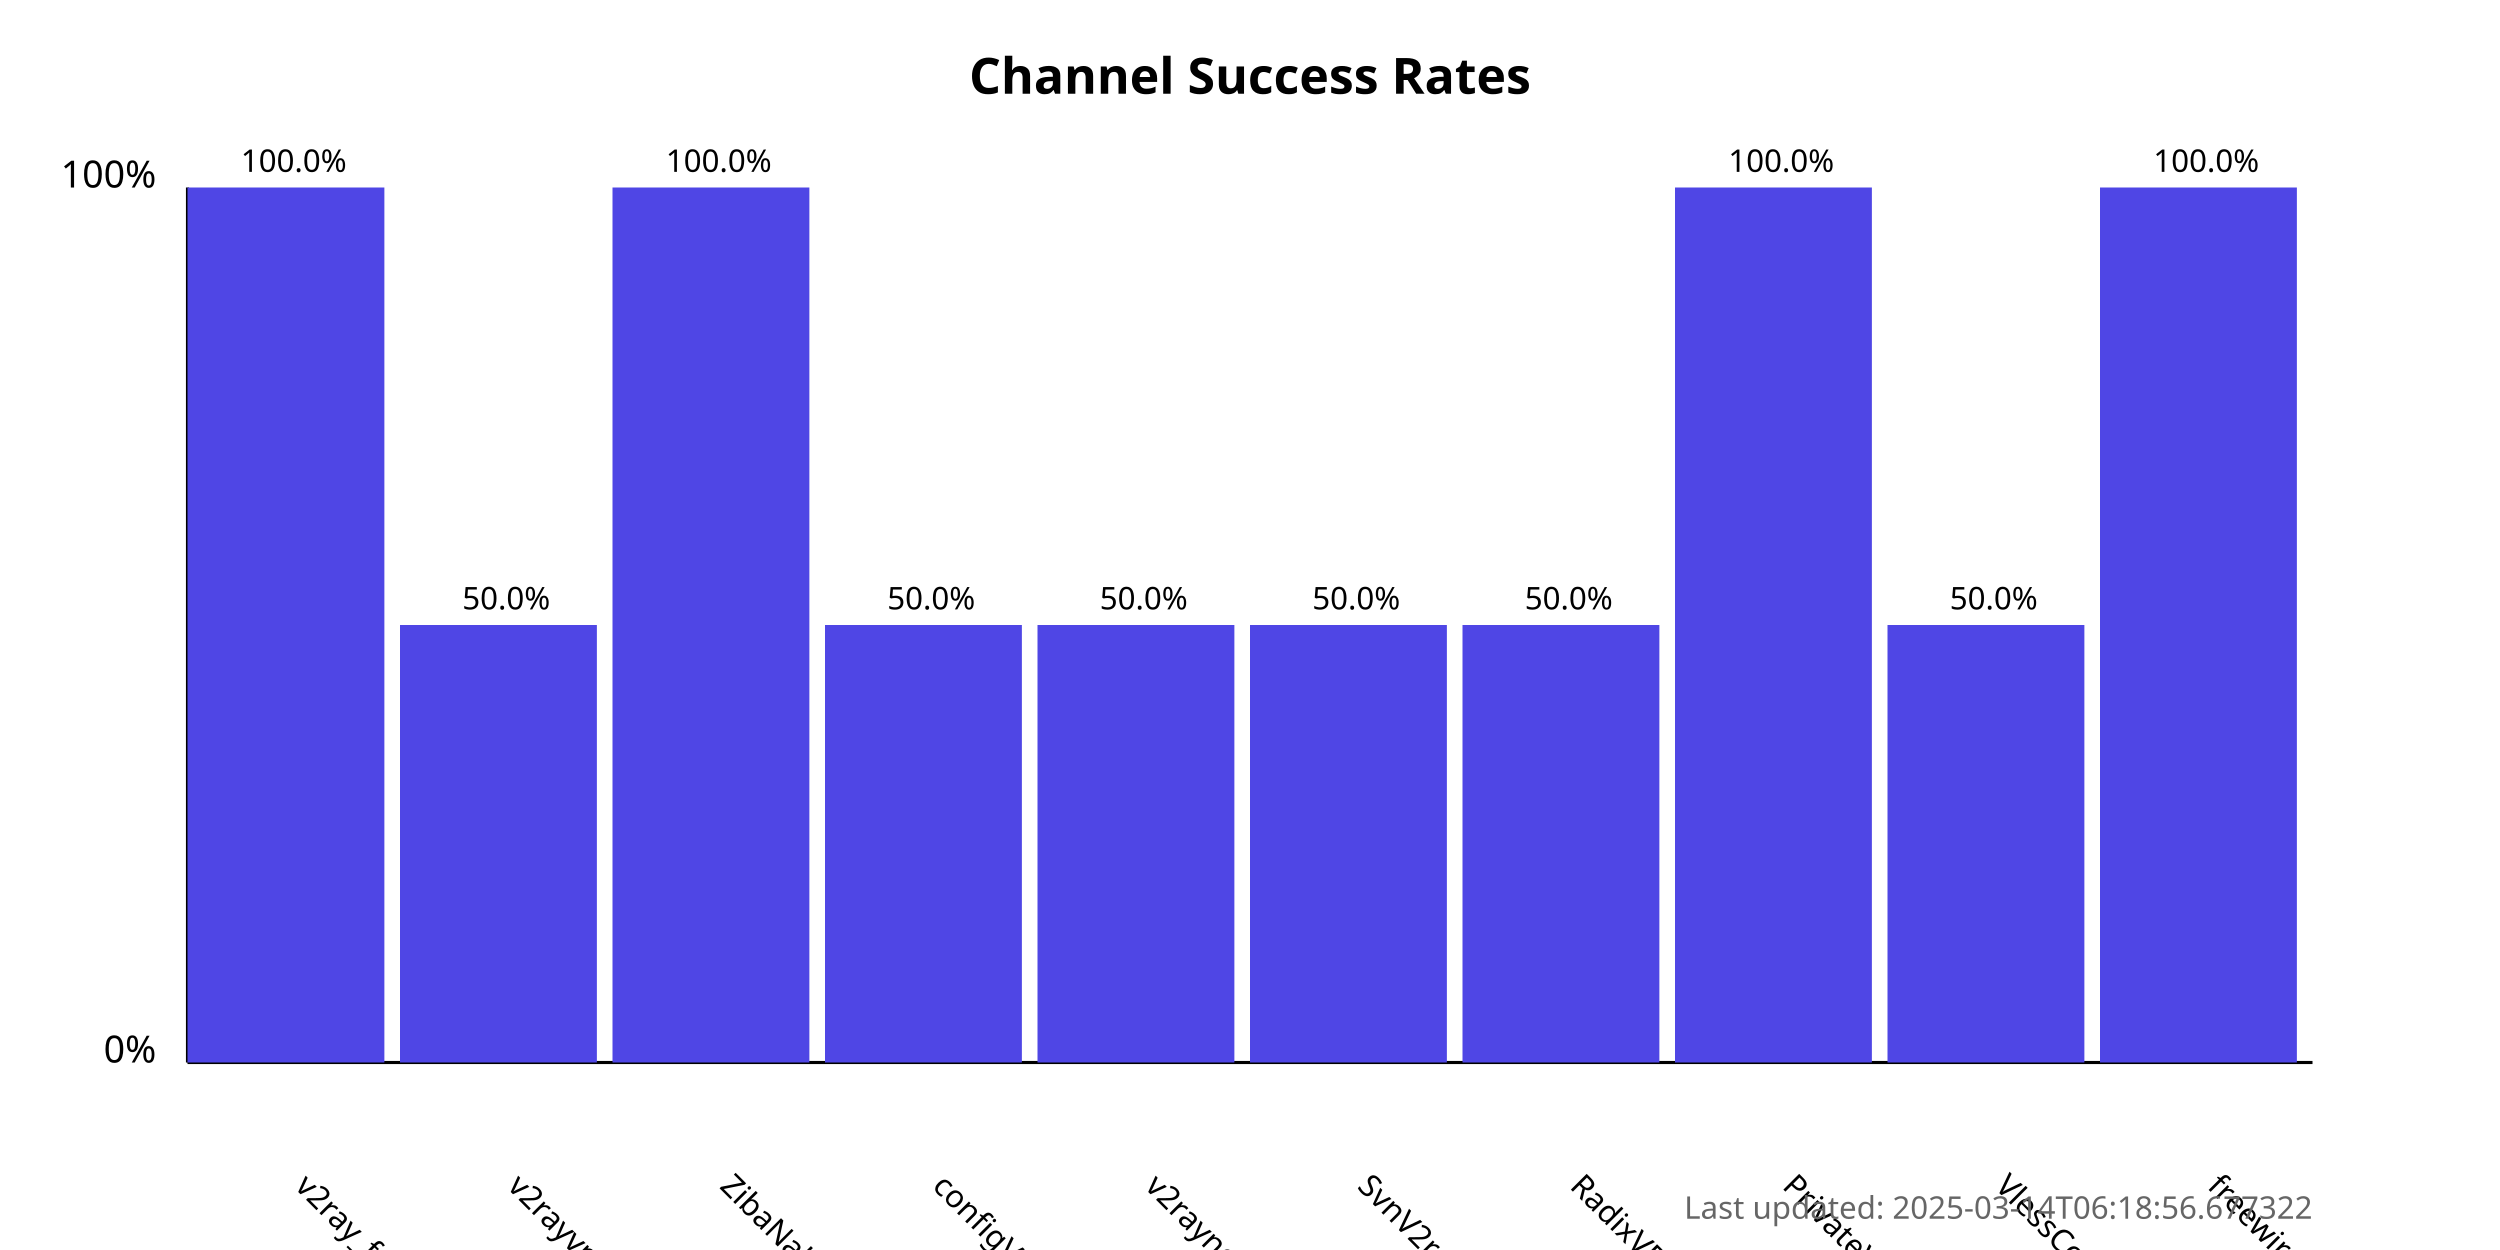
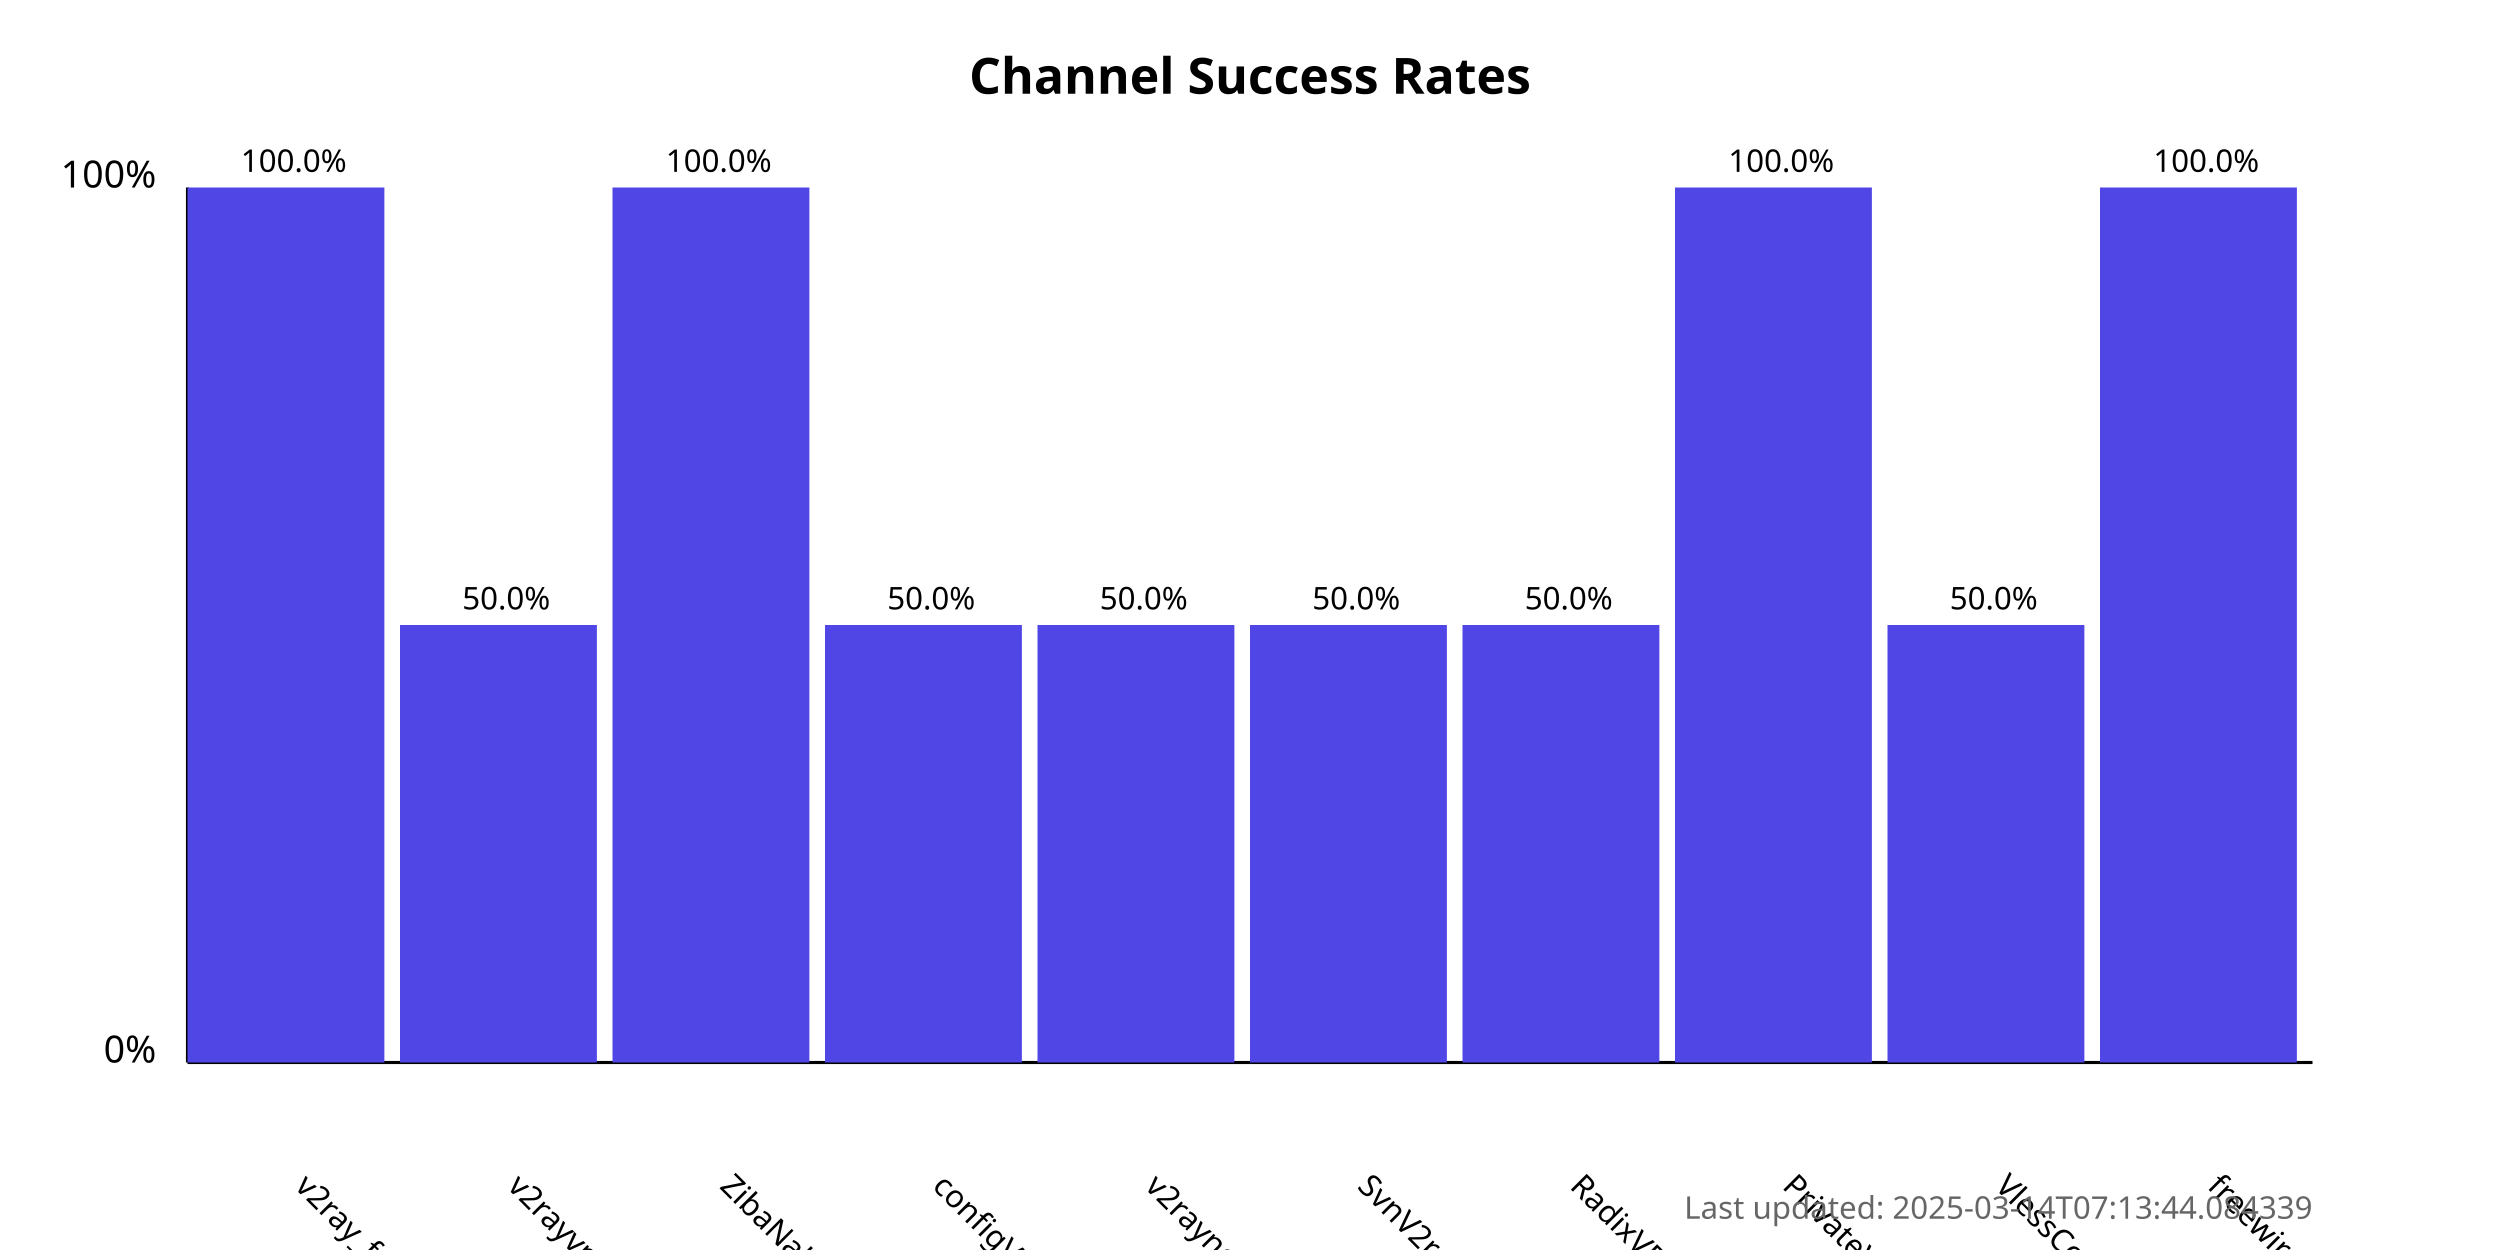
<svg xmlns="http://www.w3.org/2000/svg" width="800" height="400">
  <style>
            .chart-title { font: bold 16px sans-serif; }
            .axis-label { font: 12px sans-serif; }
            .tick-label { font: 10px sans-serif; }
            .bar { fill: #4f46e5; }
            .bar:hover { fill: #6366f1; }
            .timestamp { font: 10px sans-serif; fill: #666; }
        </style>
  <text x="400.0" y="30" text-anchor="middle" class="chart-title">
            Channel Success Rates
        </text>
  <line x1="60" y1="340" x2="60" y2="60" stroke="black" stroke-width="1" />
  <line x1="60" y1="340" x2="740" y2="340" stroke="black" stroke-width="1" />
  <text x="50" y="340" text-anchor="end" class="axis-label">0%</text>
  <text x="50" y="60" text-anchor="end" class="axis-label">100%</text>
  <g>
    <rect x="60" y="60.0" width="63.0" height="280.0" class="bar" />
    <text x="94.0" y="380" transform="rotate(45, 94.0, 380)" text-anchor="start" class="tick-label">
                v2ray_free_conf
            </text>
    <text x="94.0" y="55.0" text-anchor="middle" class="tick-label">
                100.0%
            </text>
  </g>
  <g>
    <rect x="128.0" y="200.0" width="63.0" height="140.0" class="bar" />
    <text x="162.0" y="380" transform="rotate(45, 162.0, 380)" text-anchor="start" class="tick-label">
                v2rayvpno
            </text>
    <text x="162.0" y="195.0" text-anchor="middle" class="tick-label">
                50.0%
            </text>
  </g>
  <g>
    <rect x="196.0" y="60.0" width="63.0" height="280.0" class="bar" />
    <text x="230.0" y="380" transform="rotate(45, 230.0, 380)" text-anchor="start" class="tick-label">
                ZibaNabz
            </text>
    <text x="230.0" y="55.0" text-anchor="middle" class="tick-label">
                100.0%
            </text>
  </g>
  <g>
    <rect x="264.0" y="200.0" width="63.0" height="140.0" class="bar" />
    <text x="298.0" y="380" transform="rotate(45, 298.0, 380)" text-anchor="start" class="tick-label">
                configV2rayForFree
            </text>
    <text x="298.0" y="195.0" text-anchor="middle" class="tick-label">
                50.0%
            </text>
  </g>
  <g>
    <rect x="332.0" y="200.0" width="63.0" height="140.0" class="bar" />
    <text x="366.0" y="380" transform="rotate(45, 366.0, 380)" text-anchor="start" class="tick-label">
                v2rayngvpn
            </text>
    <text x="366.0" y="195.0" text-anchor="middle" class="tick-label">
                50.0%
            </text>
  </g>
  <g>
    <rect x="400.0" y="200.0" width="63.0" height="140.0" class="bar" />
    <text x="434.0" y="380" transform="rotate(45, 434.0, 380)" text-anchor="start" class="tick-label">
                SvnV2ray
            </text>
    <text x="434.0" y="195.0" text-anchor="middle" class="tick-label">
                50.0%
            </text>
  </g>
  <g>
    <rect x="468.0" y="200.0" width="63.0" height="140.0" class="bar" />
    <text x="502.0" y="380" transform="rotate(45, 502.0, 380)" text-anchor="start" class="tick-label">
                RadixVPN
            </text>
    <text x="502.0" y="195.0" text-anchor="middle" class="tick-label">
                50.0%
            </text>
  </g>
  <g>
    <rect x="536.0" y="60.0" width="63.0" height="280.0" class="bar" />
    <text x="570.0" y="380" transform="rotate(45, 570.0, 380)" text-anchor="start" class="tick-label">
                PrivateVPNs
            </text>
    <text x="570.0" y="55.0" text-anchor="middle" class="tick-label">
                100.0%
            </text>
  </g>
  <g>
    <rect x="604.0" y="200.0" width="63.0" height="140.0" class="bar" />
    <text x="638.0" y="380" transform="rotate(45, 638.0, 380)" text-anchor="start" class="tick-label">
                VlessConfig
            </text>
    <text x="638.0" y="195.0" text-anchor="middle" class="tick-label">
                50.0%
            </text>
  </g>
  <g>
    <rect x="672.0" y="60.0" width="63.0" height="280.0" class="bar" />
    <text x="706.0" y="380" transform="rotate(45, 706.0, 380)" text-anchor="start" class="tick-label">
                freewireguard
            </text>
    <text x="706.0" y="55.0" text-anchor="middle" class="tick-label">
                100.0%
            </text>
  </g>
  <text x="740" y="390" text-anchor="end" class="timestamp">
-             Last updated: 2025-03-14T06:18:56.677322
+             Last updated: 2025-03-14T07:13:44.084339
        </text>
</svg>
